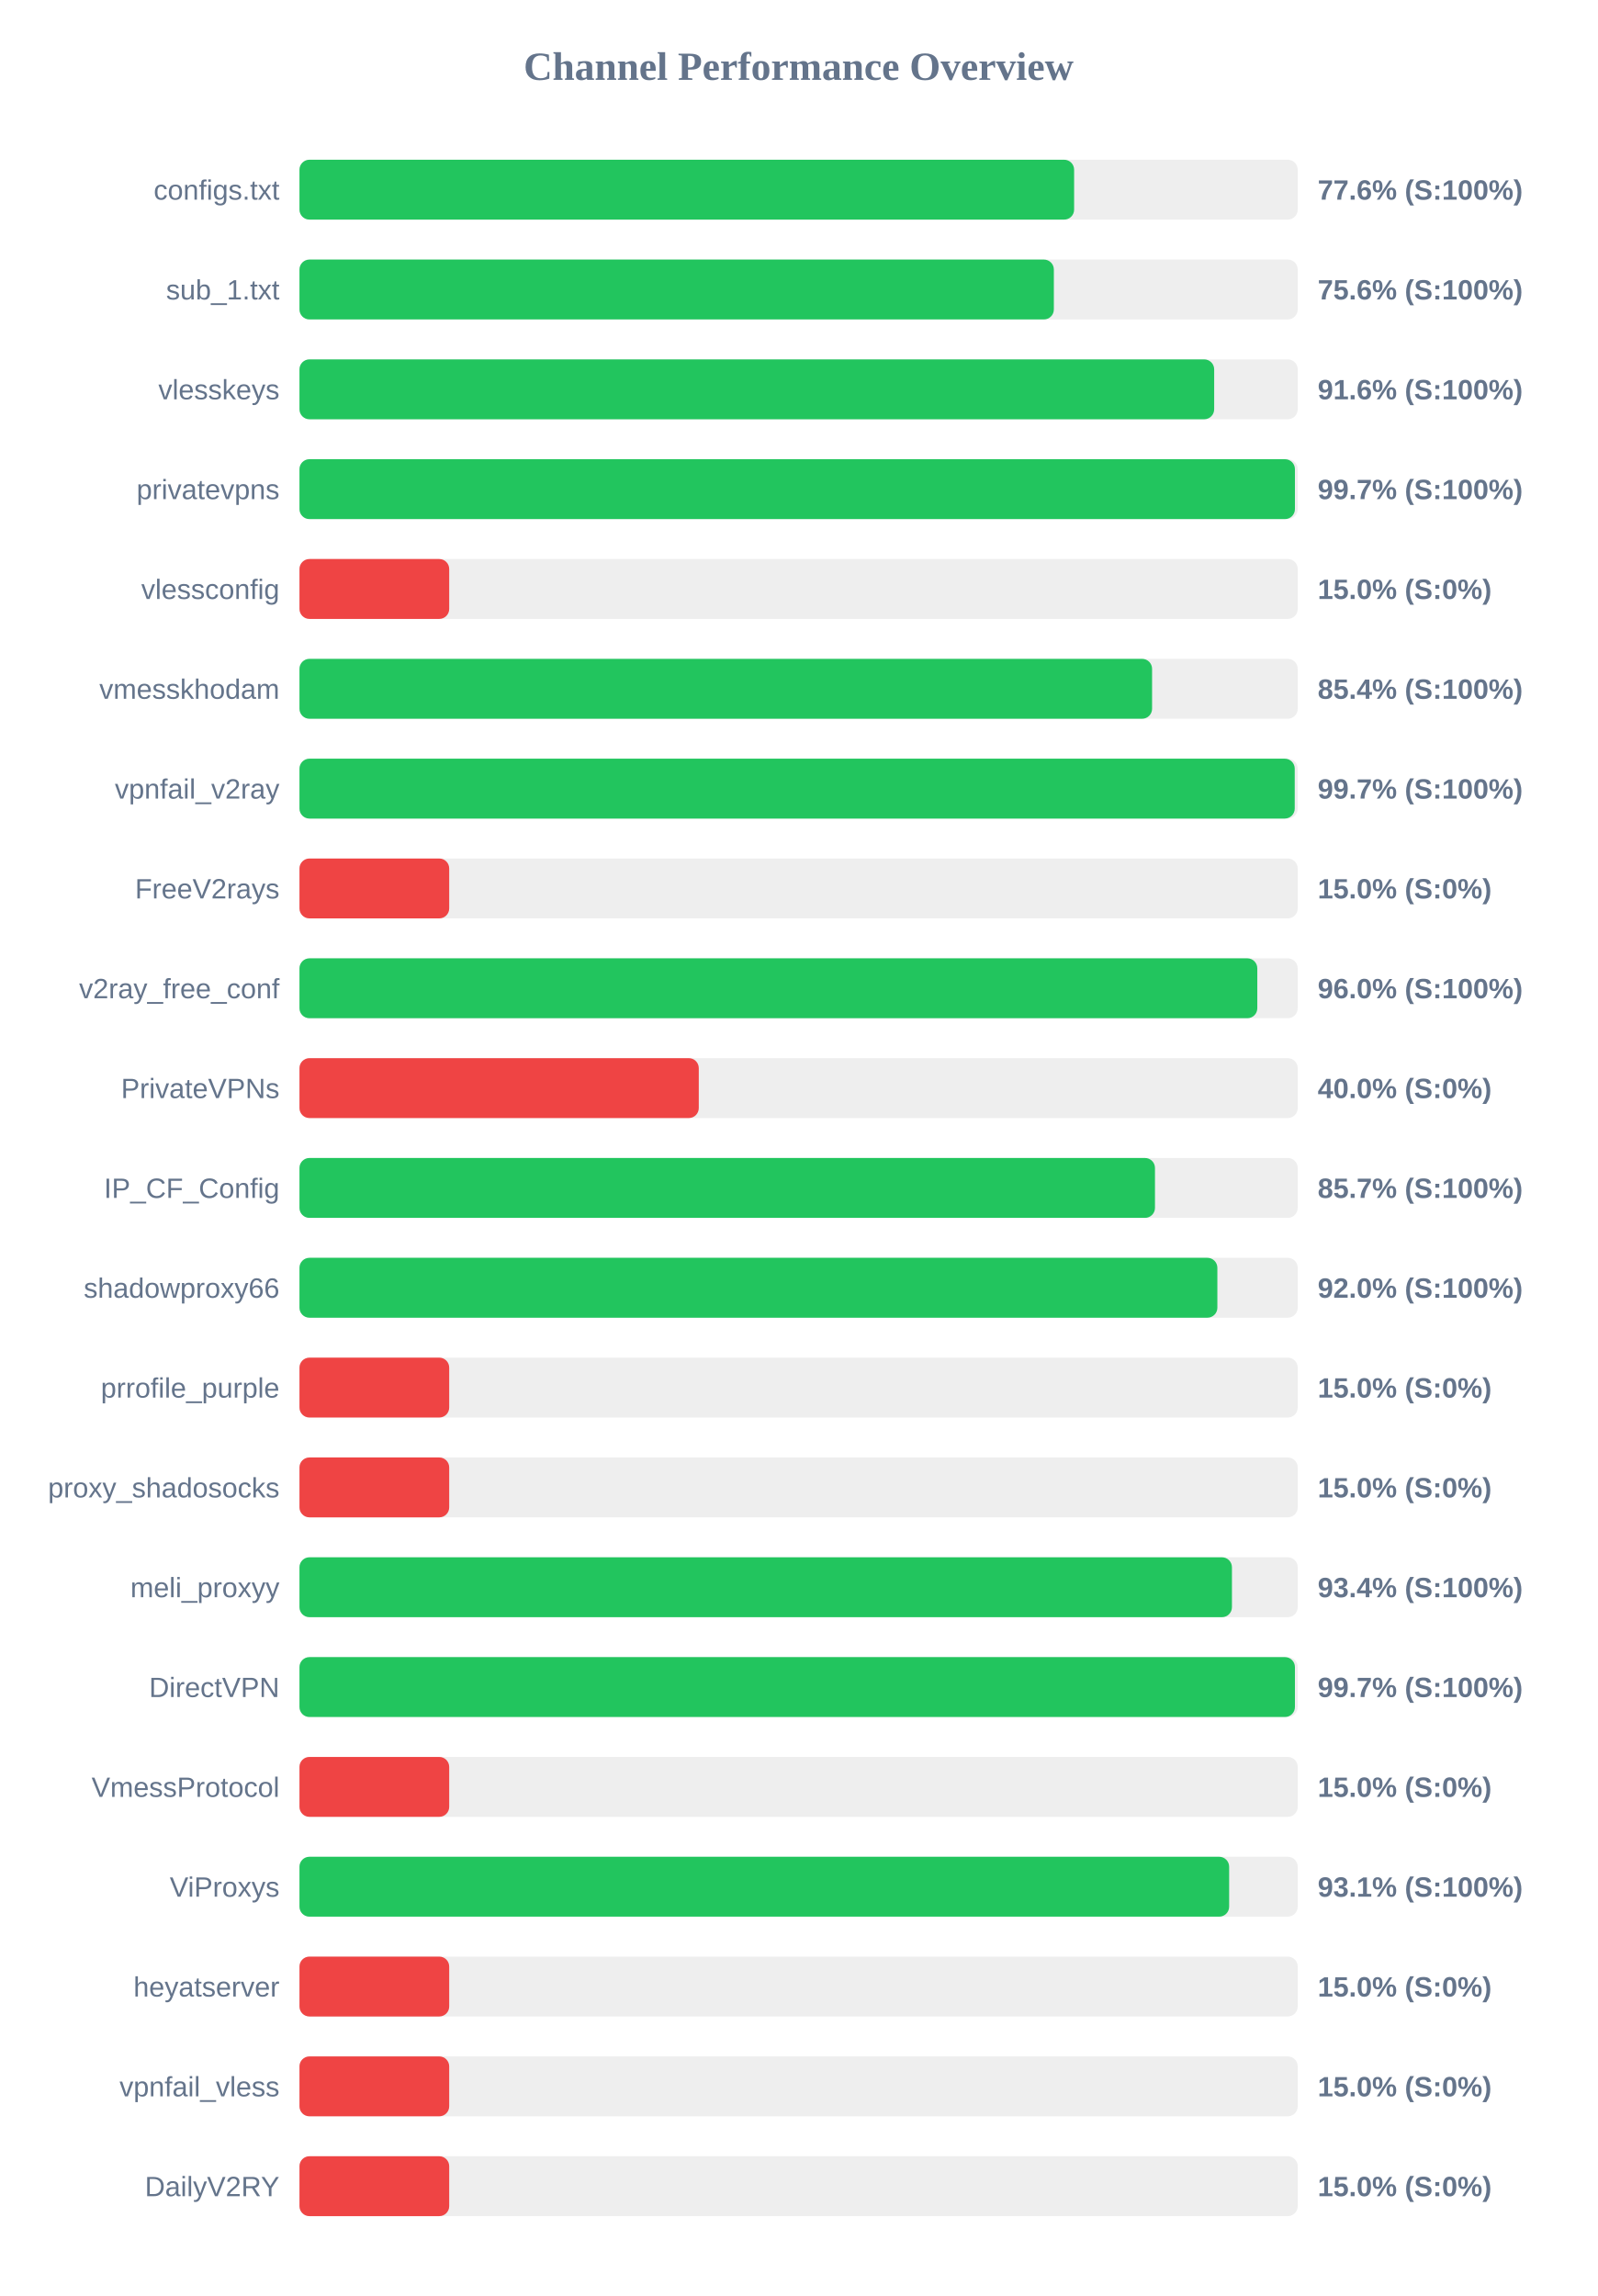
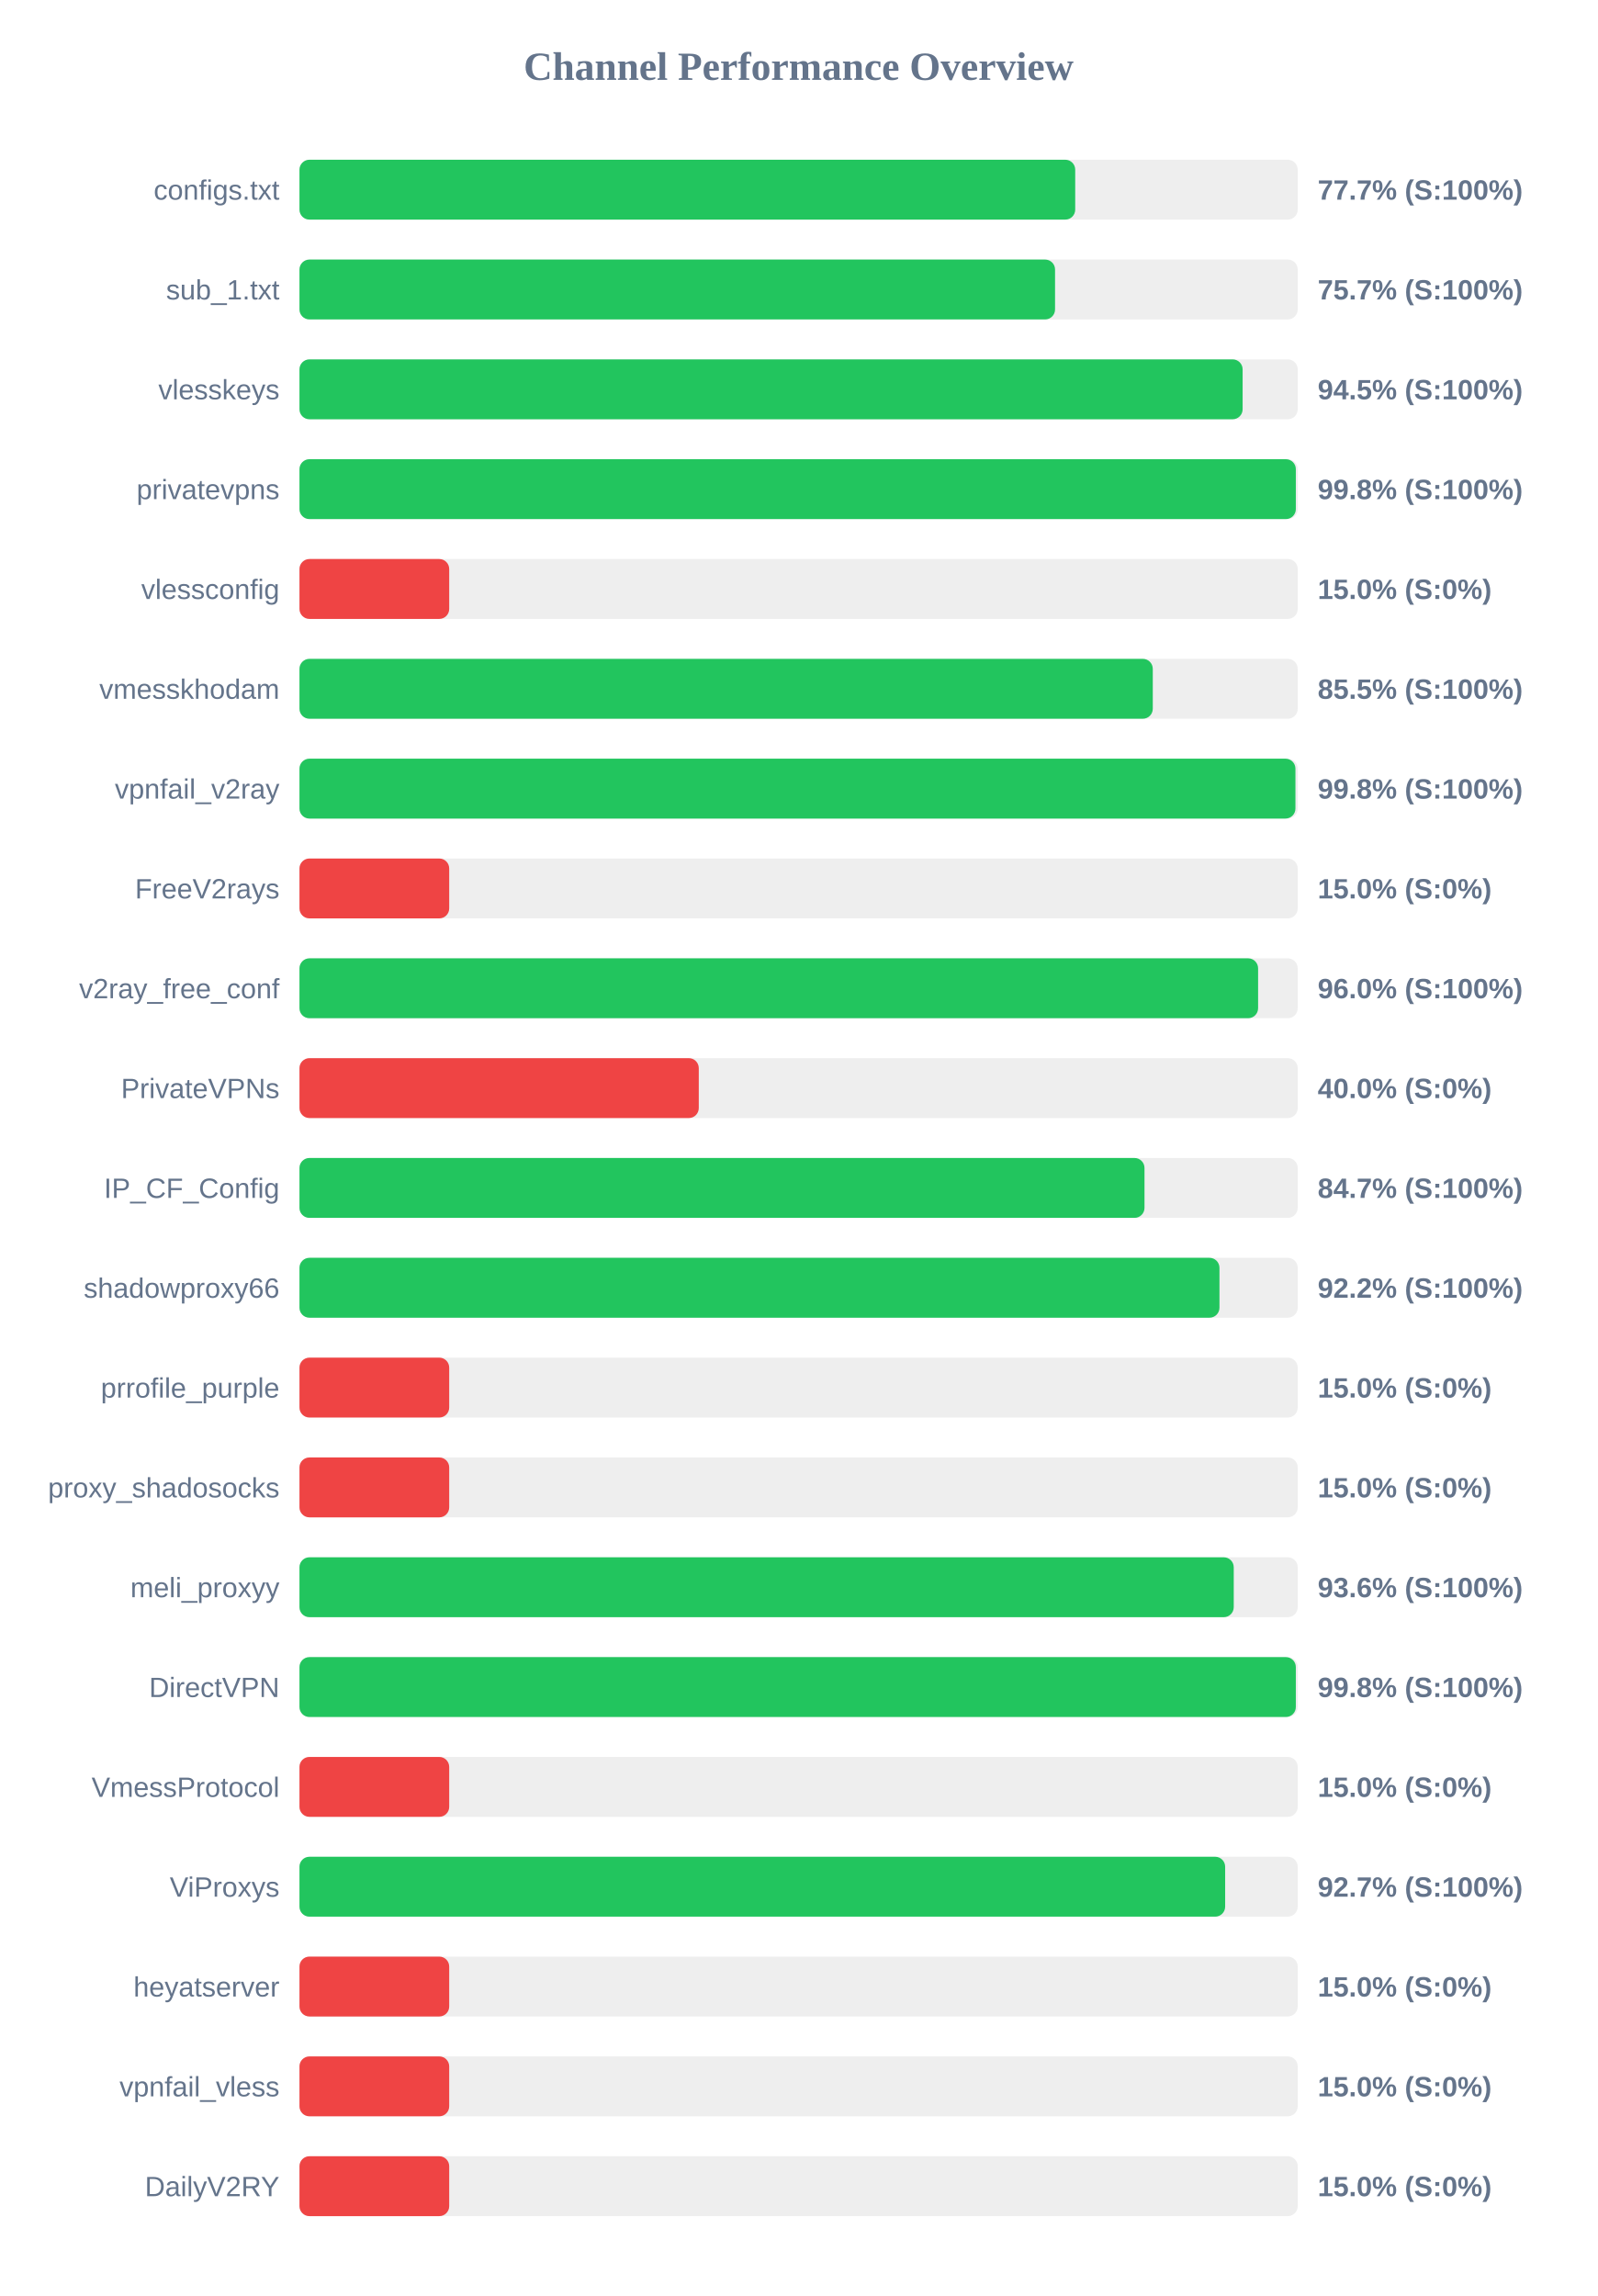
<svg xmlns="http://www.w3.org/2000/svg" width="800" height="1150" version="1.1">
  <style>
        .row { font: 14px Arial; fill: #64748b; }
        .score { font: bold 14px Arial; fill: #64748b; }
    </style>
  <text x="400" y="40" text-anchor="middle" font-size="20px" font-weight="bold" fill="#64748b">Channel Performance Overview</text>
  <rect x="150" y="80" width="500" height="30" fill="#eee" rx="5" />
-   <rect x="150" y="80" width="388.0" height="30" fill="#22c55e" rx="5" />
+   <rect x="150" y="80" width="388.55" height="30" fill="#22c55e" rx="5" />
  <text x="140" y="100" text-anchor="end" class="row">configs.txt</text>
-   <text x="660" y="100" text-anchor="start" class="score">77.6% (S:100%)</text>
+   <text x="660" y="100" text-anchor="start" class="score">77.7% (S:100%)</text>
  <rect x="150" y="130" width="500" height="30" fill="#eee" rx="5" />
-   <rect x="150" y="130" width="377.85" height="30" fill="#22c55e" rx="5" />
+   <rect x="150" y="130" width="378.45" height="30" fill="#22c55e" rx="5" />
  <text x="140" y="150" text-anchor="end" class="row">sub_1.txt</text>
-   <text x="660" y="150" text-anchor="start" class="score">75.6% (S:100%)</text>
+   <text x="660" y="150" text-anchor="start" class="score">75.7% (S:100%)</text>
  <rect x="150" y="180" width="500" height="30" fill="#eee" rx="5" />
-   <rect x="150" y="180" width="458.15" height="30" fill="#22c55e" rx="5" />
+   <rect x="150" y="180" width="472.4" height="30" fill="#22c55e" rx="5" />
  <text x="140" y="200" text-anchor="end" class="row">vlesskeys</text>
-   <text x="660" y="200" text-anchor="start" class="score">91.6% (S:100%)</text>
+   <text x="660" y="200" text-anchor="start" class="score">94.5% (S:100%)</text>
  <rect x="150" y="230" width="500" height="30" fill="#eee" rx="5" />
-   <rect x="150" y="230" width="498.6" height="30" fill="#22c55e" rx="5" />
+   <rect x="150" y="230" width="499.05" height="30" fill="#22c55e" rx="5" />
  <text x="140" y="250" text-anchor="end" class="row">privatevpns</text>
-   <text x="660" y="250" text-anchor="start" class="score">99.7% (S:100%)</text>
+   <text x="660" y="250" text-anchor="start" class="score">99.8% (S:100%)</text>
  <rect x="150" y="280" width="500" height="30" fill="#eee" rx="5" />
  <rect x="150" y="280" width="75.0" height="30" fill="#ef4444" rx="5" />
  <text x="140" y="300" text-anchor="end" class="row">vlessconfig</text>
  <text x="660" y="300" text-anchor="start" class="score">15.0% (S:0%)</text>
  <rect x="150" y="330" width="500" height="30" fill="#eee" rx="5" />
-   <rect x="150" y="330" width="427.05" height="30" fill="#22c55e" rx="5" />
+   <rect x="150" y="330" width="427.4" height="30" fill="#22c55e" rx="5" />
  <text x="140" y="350" text-anchor="end" class="row">vmesskhodam</text>
-   <text x="660" y="350" text-anchor="start" class="score">85.4% (S:100%)</text>
+   <text x="660" y="350" text-anchor="start" class="score">85.5% (S:100%)</text>
  <rect x="150" y="380" width="500" height="30" fill="#eee" rx="5" />
-   <rect x="150" y="380" width="498.5" height="30" fill="#22c55e" rx="5" />
+   <rect x="150" y="380" width="498.85" height="30" fill="#22c55e" rx="5" />
  <text x="140" y="400" text-anchor="end" class="row">vpnfail_v2ray</text>
-   <text x="660" y="400" text-anchor="start" class="score">99.7% (S:100%)</text>
+   <text x="660" y="400" text-anchor="start" class="score">99.8% (S:100%)</text>
  <rect x="150" y="430" width="500" height="30" fill="#eee" rx="5" />
  <rect x="150" y="430" width="75.0" height="30" fill="#ef4444" rx="5" />
  <text x="140" y="450" text-anchor="end" class="row">FreeV2rays</text>
  <text x="660" y="450" text-anchor="start" class="score">15.0% (S:0%)</text>
  <rect x="150" y="480" width="500" height="30" fill="#eee" rx="5" />
-   <rect x="150" y="480" width="479.75" height="30" fill="#22c55e" rx="5" />
+   <rect x="150" y="480" width="480.15" height="30" fill="#22c55e" rx="5" />
  <text x="140" y="500" text-anchor="end" class="row">v2ray_free_conf</text>
  <text x="660" y="500" text-anchor="start" class="score">96.0% (S:100%)</text>
  <rect x="150" y="530" width="500" height="30" fill="#eee" rx="5" />
  <rect x="150" y="530" width="200.0" height="30" fill="#ef4444" rx="5" />
  <text x="140" y="550" text-anchor="end" class="row">PrivateVPNs</text>
  <text x="660" y="550" text-anchor="start" class="score">40.0% (S:0%)</text>
  <rect x="150" y="580" width="500" height="30" fill="#eee" rx="5" />
-   <rect x="150" y="580" width="428.5" height="30" fill="#22c55e" rx="5" />
+   <rect x="150" y="580" width="423.25" height="30" fill="#22c55e" rx="5" />
  <text x="140" y="600" text-anchor="end" class="row">IP_CF_Config</text>
-   <text x="660" y="600" text-anchor="start" class="score">85.7% (S:100%)</text>
+   <text x="660" y="600" text-anchor="start" class="score">84.7% (S:100%)</text>
  <rect x="150" y="630" width="500" height="30" fill="#eee" rx="5" />
-   <rect x="150" y="630" width="459.75" height="30" fill="#22c55e" rx="5" />
+   <rect x="150" y="630" width="460.8" height="30" fill="#22c55e" rx="5" />
  <text x="140" y="650" text-anchor="end" class="row">shadowproxy66</text>
-   <text x="660" y="650" text-anchor="start" class="score">92.0% (S:100%)</text>
+   <text x="660" y="650" text-anchor="start" class="score">92.2% (S:100%)</text>
  <rect x="150" y="680" width="500" height="30" fill="#eee" rx="5" />
  <rect x="150" y="680" width="75.0" height="30" fill="#ef4444" rx="5" />
  <text x="140" y="700" text-anchor="end" class="row">prrofile_purple</text>
  <text x="660" y="700" text-anchor="start" class="score">15.0% (S:0%)</text>
  <rect x="150" y="730" width="500" height="30" fill="#eee" rx="5" />
  <rect x="150" y="730" width="75.0" height="30" fill="#ef4444" rx="5" />
  <text x="140" y="750" text-anchor="end" class="row">proxy_shadosocks</text>
  <text x="660" y="750" text-anchor="start" class="score">15.0% (S:0%)</text>
  <rect x="150" y="780" width="500" height="30" fill="#eee" rx="5" />
-   <rect x="150" y="780" width="467.05" height="30" fill="#22c55e" rx="5" />
+   <rect x="150" y="780" width="467.95" height="30" fill="#22c55e" rx="5" />
  <text x="140" y="800" text-anchor="end" class="row">meli_proxyy</text>
-   <text x="660" y="800" text-anchor="start" class="score">93.4% (S:100%)</text>
+   <text x="660" y="800" text-anchor="start" class="score">93.6% (S:100%)</text>
  <rect x="150" y="830" width="500" height="30" fill="#eee" rx="5" />
-   <rect x="150" y="830" width="498.6" height="30" fill="#22c55e" rx="5" />
+   <rect x="150" y="830" width="499.05" height="30" fill="#22c55e" rx="5" />
  <text x="140" y="850" text-anchor="end" class="row">DirectVPN</text>
-   <text x="660" y="850" text-anchor="start" class="score">99.7% (S:100%)</text>
+   <text x="660" y="850" text-anchor="start" class="score">99.8% (S:100%)</text>
  <rect x="150" y="880" width="500" height="30" fill="#eee" rx="5" />
  <rect x="150" y="880" width="75.0" height="30" fill="#ef4444" rx="5" />
  <text x="140" y="900" text-anchor="end" class="row">VmessProtocol</text>
  <text x="660" y="900" text-anchor="start" class="score">15.0% (S:0%)</text>
  <rect x="150" y="930" width="500" height="30" fill="#eee" rx="5" />
-   <rect x="150" y="930" width="465.65" height="30" fill="#22c55e" rx="5" />
+   <rect x="150" y="930" width="463.65" height="30" fill="#22c55e" rx="5" />
  <text x="140" y="950" text-anchor="end" class="row">ViProxys</text>
-   <text x="660" y="950" text-anchor="start" class="score">93.1% (S:100%)</text>
+   <text x="660" y="950" text-anchor="start" class="score">92.7% (S:100%)</text>
  <rect x="150" y="980" width="500" height="30" fill="#eee" rx="5" />
  <rect x="150" y="980" width="75.0" height="30" fill="#ef4444" rx="5" />
  <text x="140" y="1000" text-anchor="end" class="row">heyatserver</text>
  <text x="660" y="1000" text-anchor="start" class="score">15.0% (S:0%)</text>
  <rect x="150" y="1030" width="500" height="30" fill="#eee" rx="5" />
  <rect x="150" y="1030" width="75.0" height="30" fill="#ef4444" rx="5" />
  <text x="140" y="1050" text-anchor="end" class="row">vpnfail_vless</text>
  <text x="660" y="1050" text-anchor="start" class="score">15.0% (S:0%)</text>
  <rect x="150" y="1080" width="500" height="30" fill="#eee" rx="5" />
  <rect x="150" y="1080" width="75.0" height="30" fill="#ef4444" rx="5" />
  <text x="140" y="1100" text-anchor="end" class="row">DailyV2RY</text>
  <text x="660" y="1100" text-anchor="start" class="score">15.0% (S:0%)</text>
</svg>
